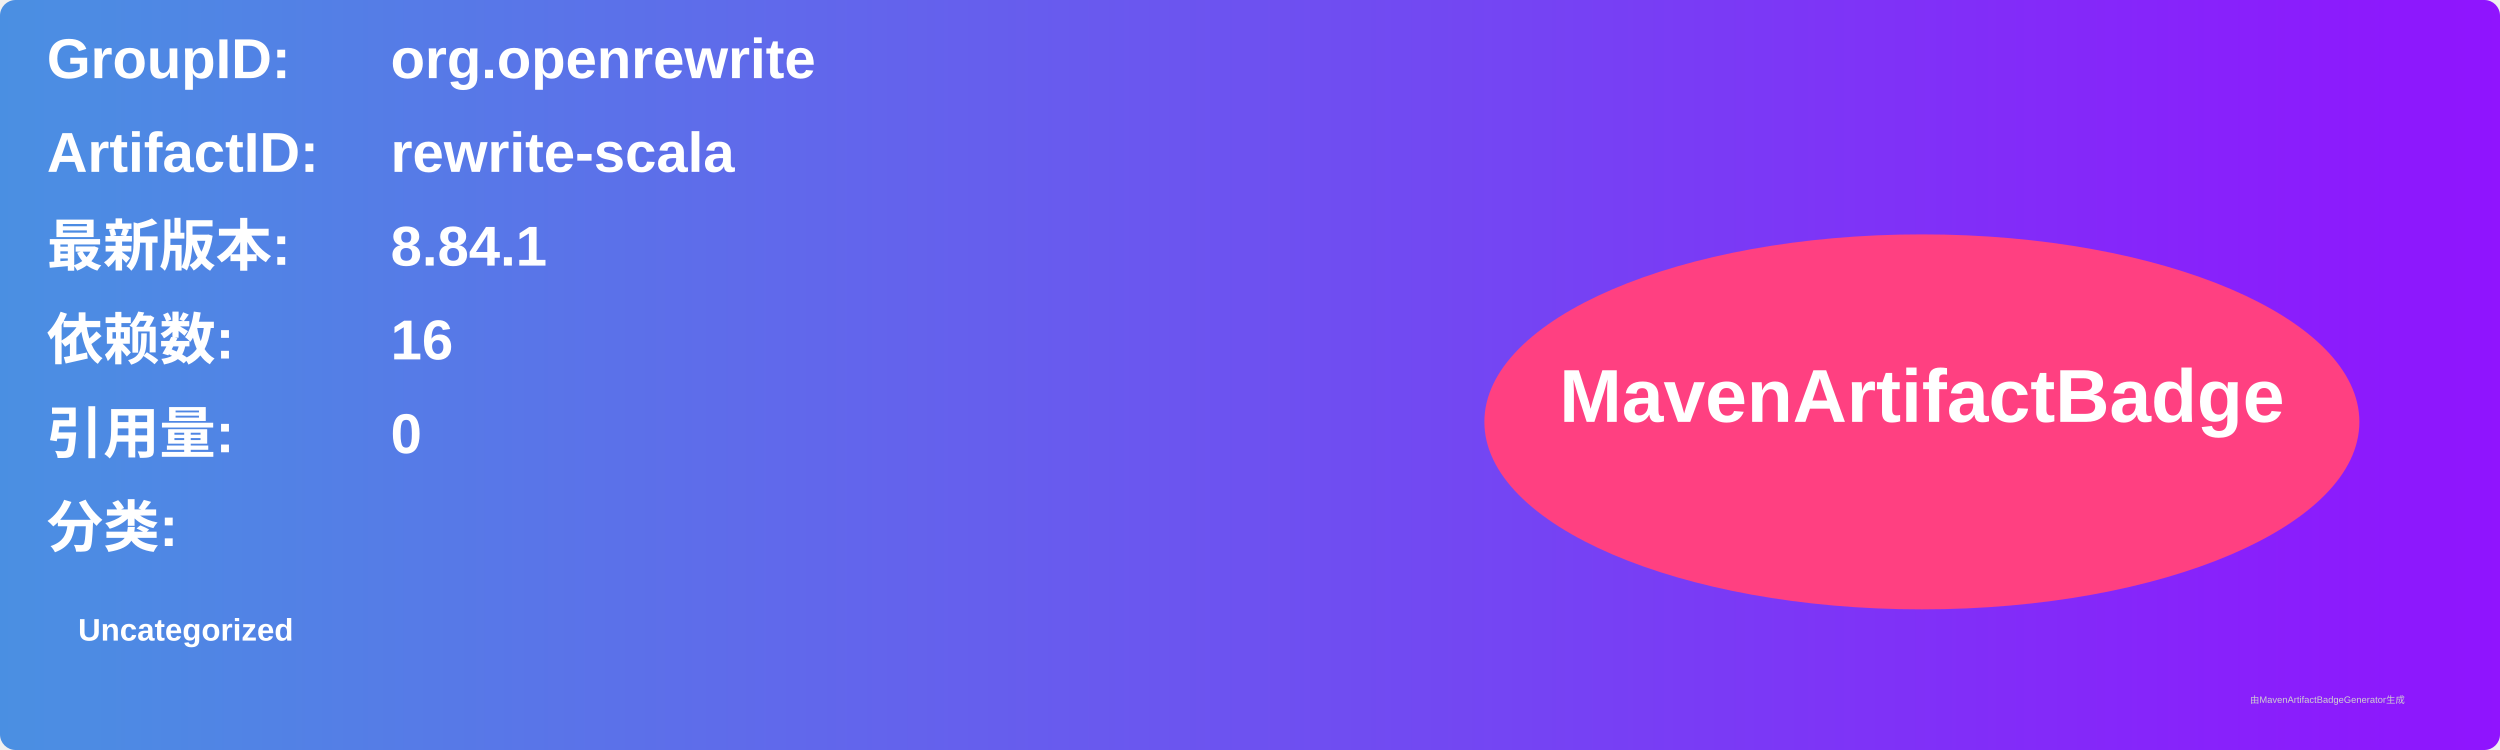
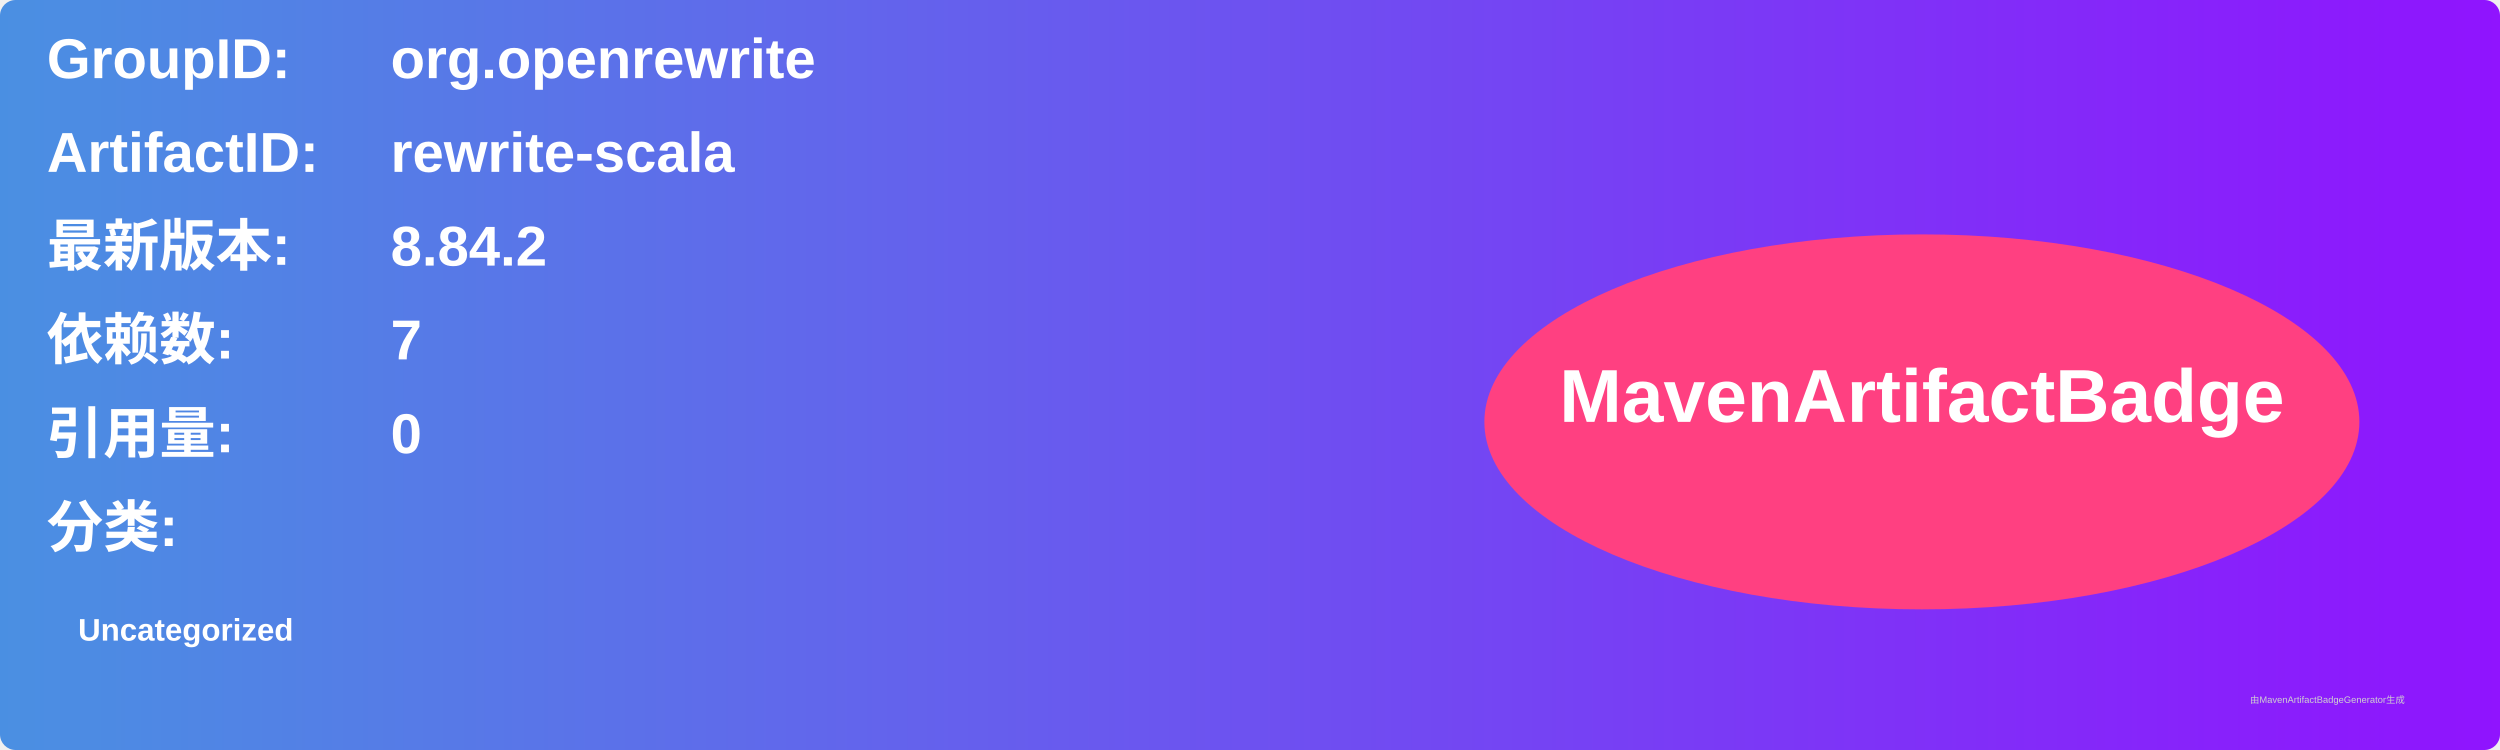
<svg xmlns="http://www.w3.org/2000/svg" width="800" height="240" viewBox="0 0 800 240">
  <linearGradient id="grad" x1="0%" y1="0%" x2="100%" y2="0%">
    <stop offset="0%" stop-color="#4a90e2" />
    <stop offset="100%" stop-color="#9013fe" />
  </linearGradient>
  <rect width="100%" height="100%" rx="5" ry="5" fill="url(#grad)" />
  <g transform="translate(15, 15)">
    <text x="0" y="10" font-family="Arial" font-size="18" fill="white" font-weight="bold" width="260">GroupID:</text>
    <text x="110" y="10" font-family="Arial" font-size="18" fill="white" font-weight="bold" width="460">org.openrewrite</text>
    <text x="0" y="40" font-family="Arial" font-size="18" fill="white" font-weight="bold" width="260">ArtifactID:</text>
    <text x="110" y="40" font-family="Arial" font-size="18" fill="white" font-weight="bold" width="460">rewrite-scala</text>
    <text x="0" y="70" font-family="Arial" font-size="18" fill="white" font-weight="bold">最新版本:</text>
    <text x="110" y="70" font-family="Arial" font-size="18" fill="white" font-weight="bold">
-       <tspan font-weight="bold">8.84.1</tspan>
+       <tspan font-weight="bold">8.84.2</tspan>
    </text>
    <text x="0" y="100" font-family="Arial" font-size="18" fill="white" font-weight="bold">依赖数: </text>
    <text x="110" y="100" font-family="Arial" font-size="18" fill="white">
-       <tspan font-weight="bold">16</tspan>
+       <tspan font-weight="bold">7</tspan>
    </text>
    <text x="0" y="130" font-family="Arial" font-size="18" fill="white" font-weight="bold">引用量: </text>
    <text x="110" y="130" font-family="Arial" font-size="18" fill="white">
      <tspan font-weight="bold">0</tspan>
    </text>
    <text x="0" y="160" font-family="Arial" font-size="18" fill="white" font-weight="bold">分类:</text>
    <text x="10" y="190" font-family="Arial" font-size="10" fill="white">
      <tspan font-weight="bold">Uncategorized</tspan>
    </text>
    <ellipse cx="600" cy="120" rx="140" ry="60" fill="#ff4081" />
    <text x="600" y="120" text-anchor="middle" font-family="Arial" font-size="24" fill="white" font-weight="bold">MavenArtifactBadge</text>
  </g>
  <text x="720" y="225" font-family="Arial" font-size="3" fill="#d0d0d0">由MavenArtifactBadgeGenerator生成</text>
</svg>
